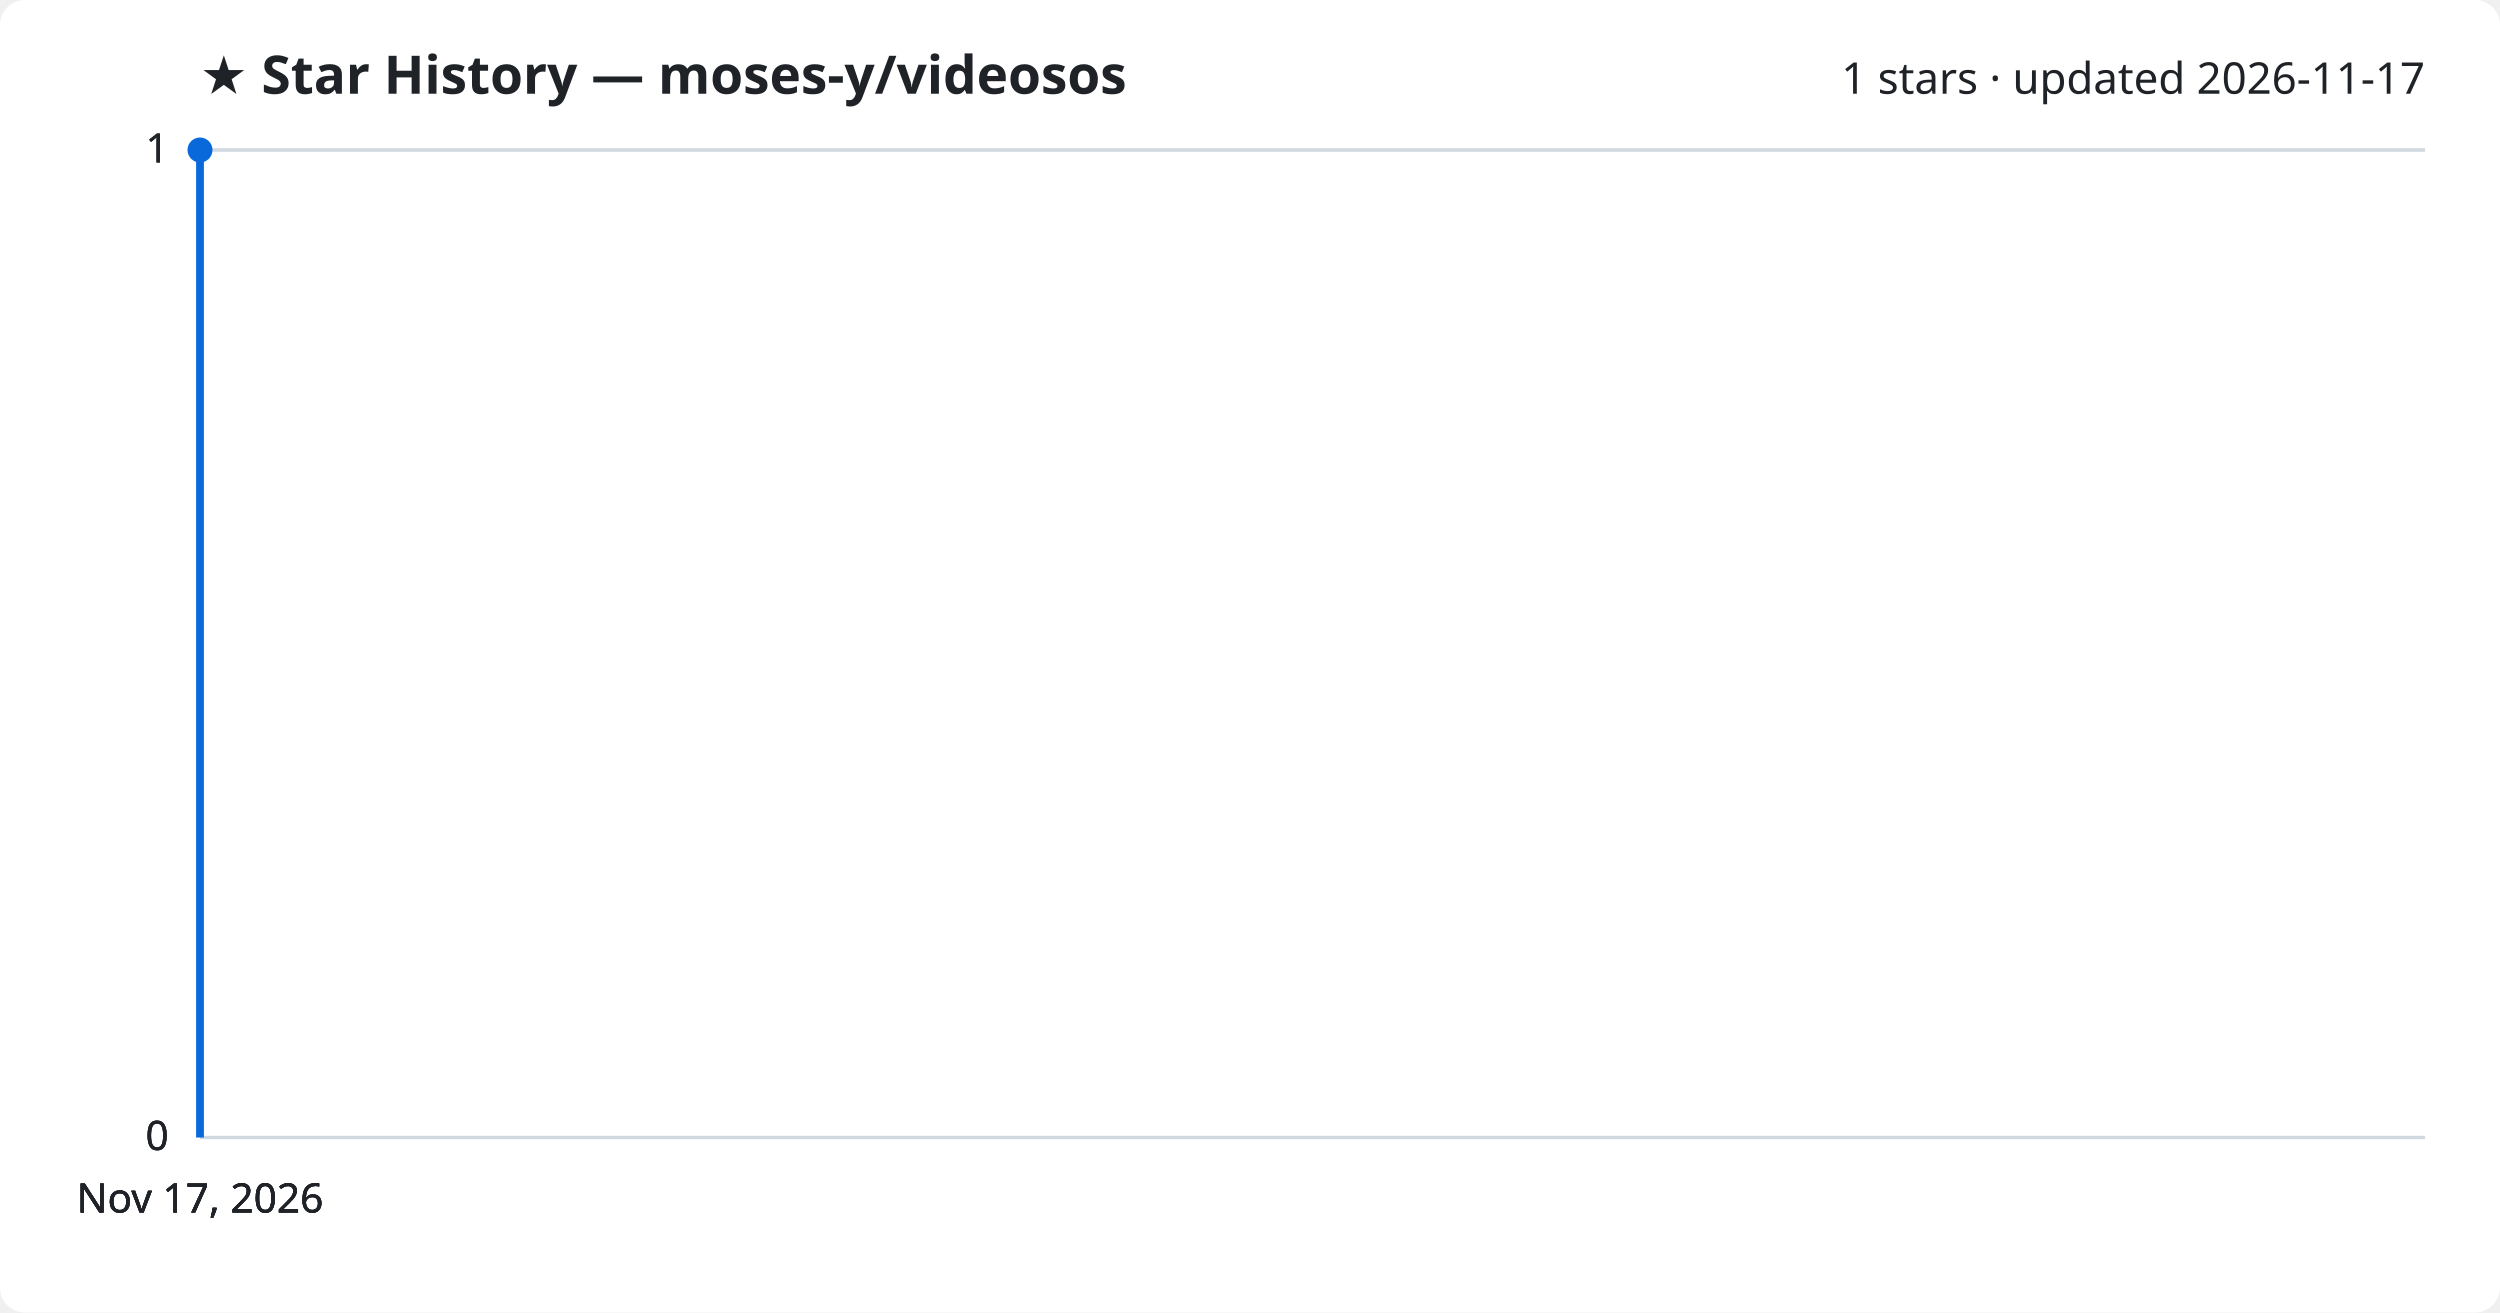
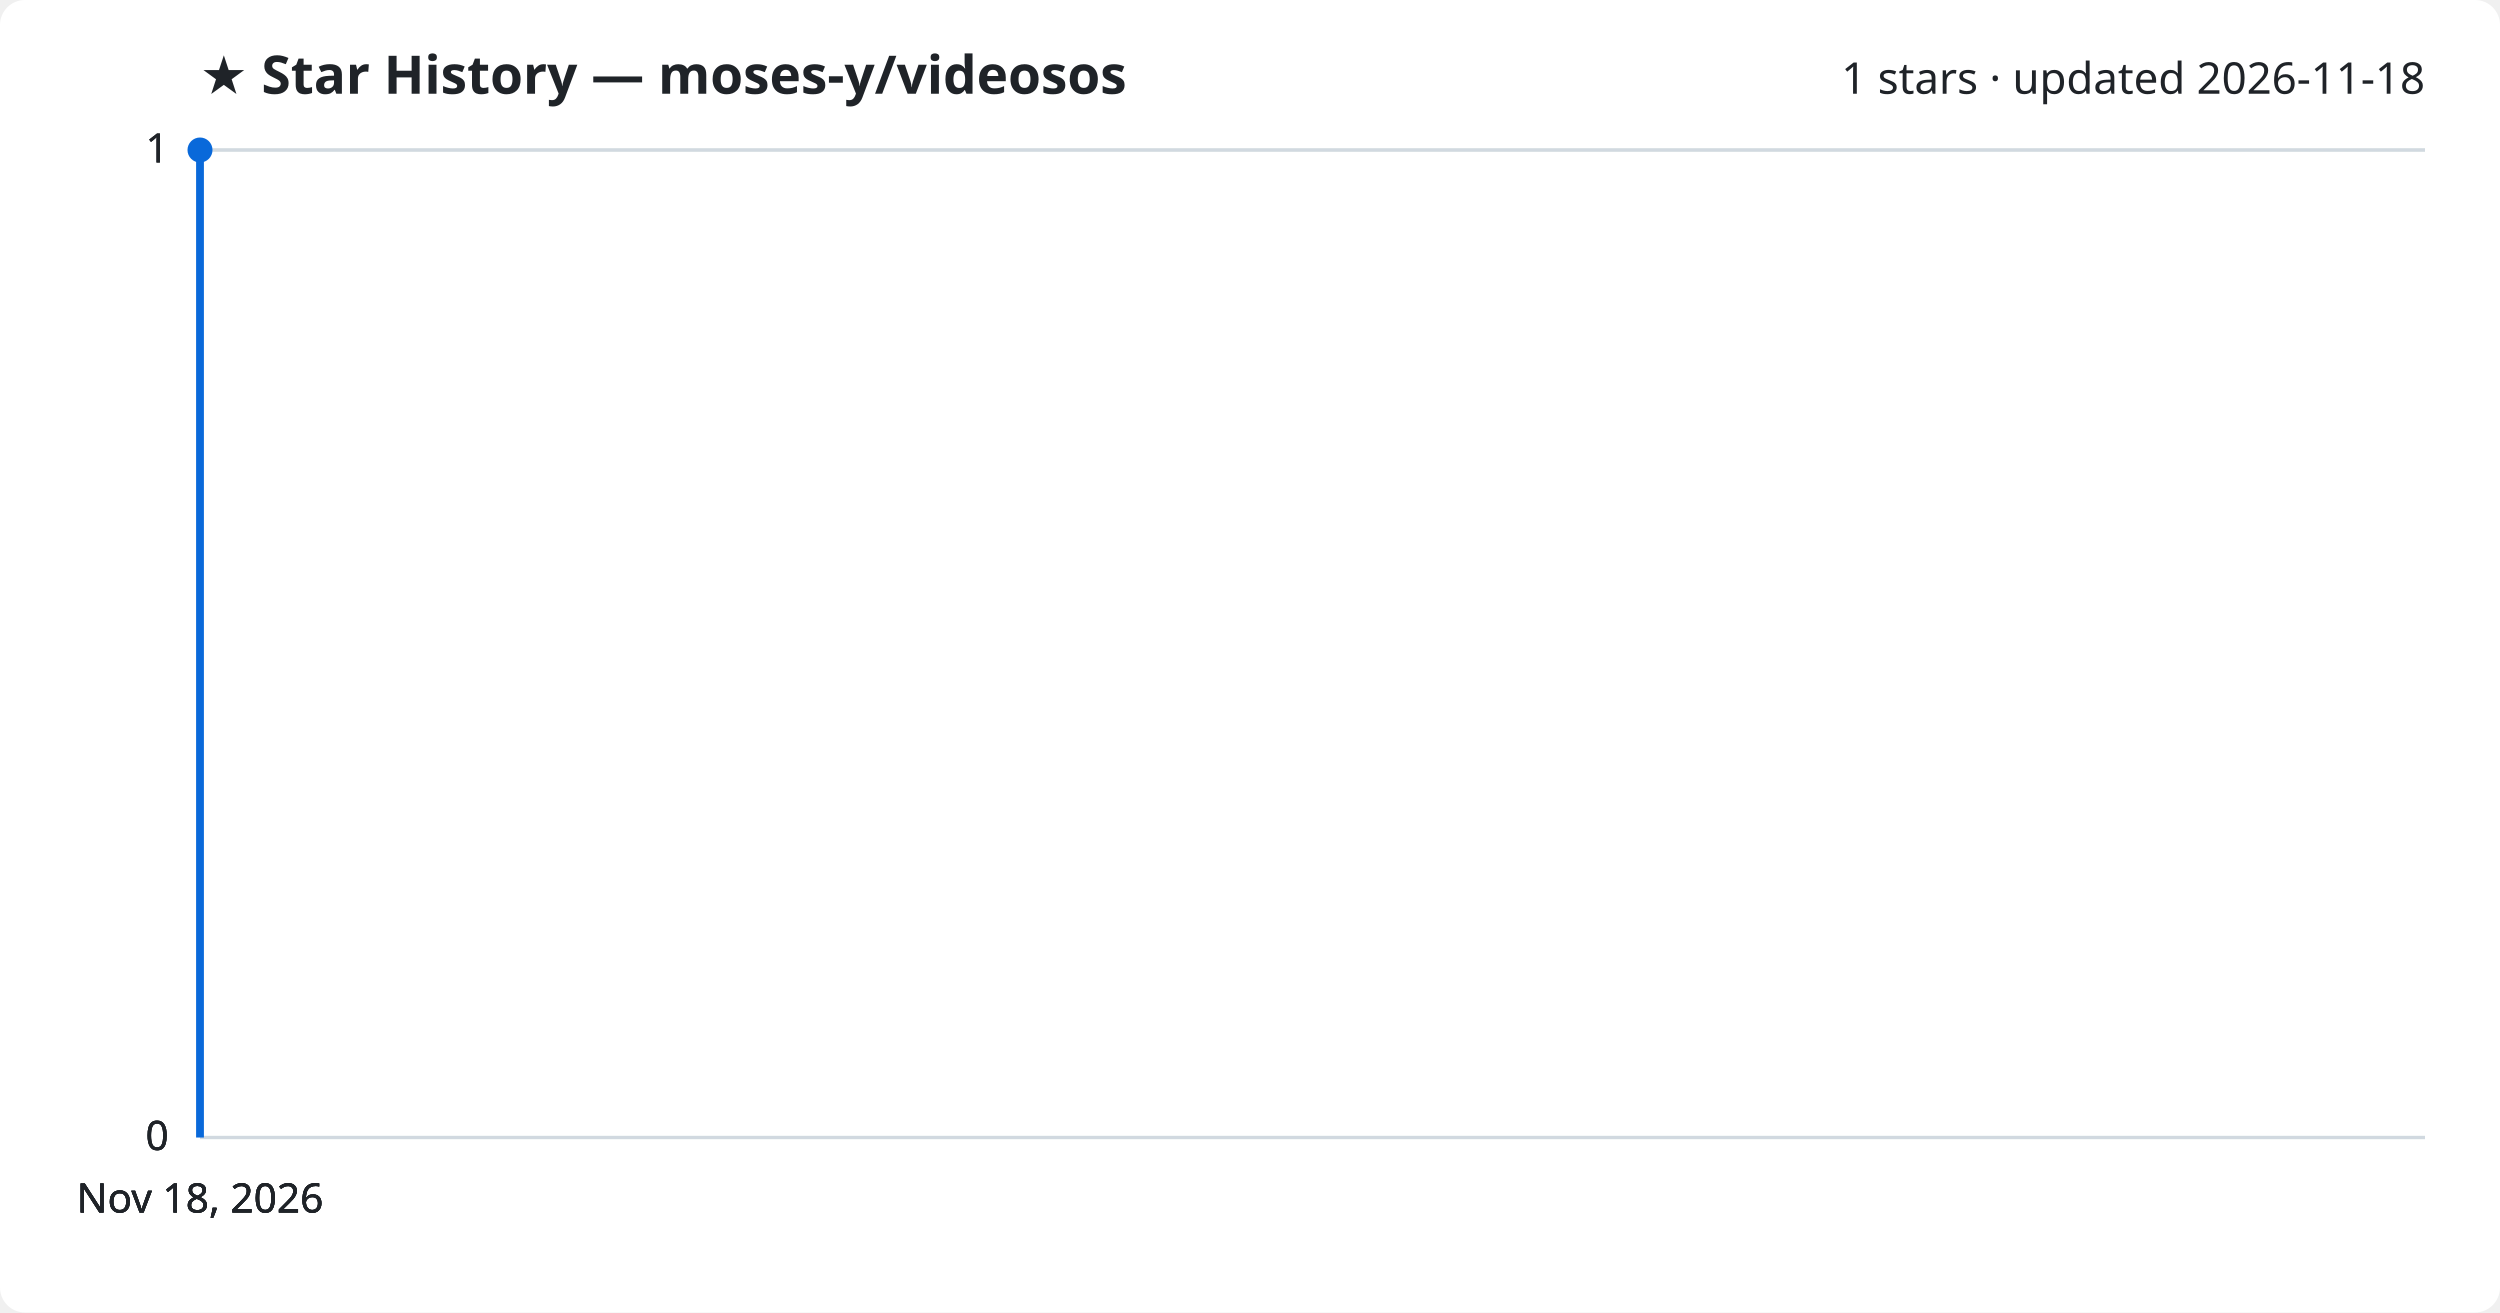
<svg xmlns="http://www.w3.org/2000/svg" viewBox="0 0 800 420" font-family="Segoe UI, sans-serif">
  <rect width="800" height="420" fill="#ffffff" rx="8" />
  <text x="64" y="30" fill="#1f2328" font-size="17" font-weight="700">★ Star History — moses-y/videosos</text>
-   <text x="776" y="30" fill="#1f2328" font-size="14" text-anchor="end">1 stars · updated 2026-11-17</text>
+   <text x="776" y="30" fill="#1f2328" font-size="14" text-anchor="end">1 stars · updated 2026-11-18</text>
  <line x1="64" y1="364.0" x2="776" y2="364.0" stroke="#d1d9e0" stroke-width="1" />
  <text x="54" y="368.0" fill="#1f2328" font-size="13" text-anchor="end">0</text>
  <line x1="64" y1="364.0" x2="776" y2="364.0" stroke="#d1d9e0" stroke-width="1" />
  <text x="54" y="368.0" fill="#1f2328" font-size="13" text-anchor="end">0</text>
  <line x1="64" y1="364.0" x2="776" y2="364.0" stroke="#d1d9e0" stroke-width="1" />
  <text x="54" y="368.0" fill="#1f2328" font-size="13" text-anchor="end">0</text>
  <line x1="64" y1="48.0" x2="776" y2="48.0" stroke="#d1d9e0" stroke-width="1" />
  <text x="54" y="52.0" fill="#1f2328" font-size="13" text-anchor="end">1</text>
  <line x1="64" y1="48.0" x2="776" y2="48.0" stroke="#d1d9e0" stroke-width="1" />
  <text x="54" y="52.0" fill="#1f2328" font-size="13" text-anchor="end">1</text>
  <path d="M64.0,364.0 L64.0,48.0 L64.0,48.0" fill="none" stroke="#0969da" stroke-width="2.5" stroke-linejoin="round" />
  <circle cx="64.0" cy="48.0" r="4" fill="#0969da" />
-   <text x="64.0" y="388" fill="#1f2328" font-size="13" text-anchor="middle">Nov 17, 2026</text>
-   <text x="64.0" y="388" fill="#1f2328" font-size="13" text-anchor="middle">Nov 17, 2026</text>
-   <text x="64.0" y="388" fill="#1f2328" font-size="13" text-anchor="middle">Nov 17, 2026</text>
-   <text x="64.0" y="388" fill="#1f2328" font-size="13" text-anchor="middle">Nov 17, 2026</text>
+   <text x="64.0" y="388" fill="#1f2328" font-size="13" text-anchor="middle">Nov 18, 2026</text>
+   <text x="64.0" y="388" fill="#1f2328" font-size="13" text-anchor="middle">Nov 18, 2026</text>
+   <text x="64.0" y="388" fill="#1f2328" font-size="13" text-anchor="middle">Nov 18, 2026</text>
+   <text x="64.0" y="388" fill="#1f2328" font-size="13" text-anchor="middle">Nov 18, 2026</text>
</svg>
